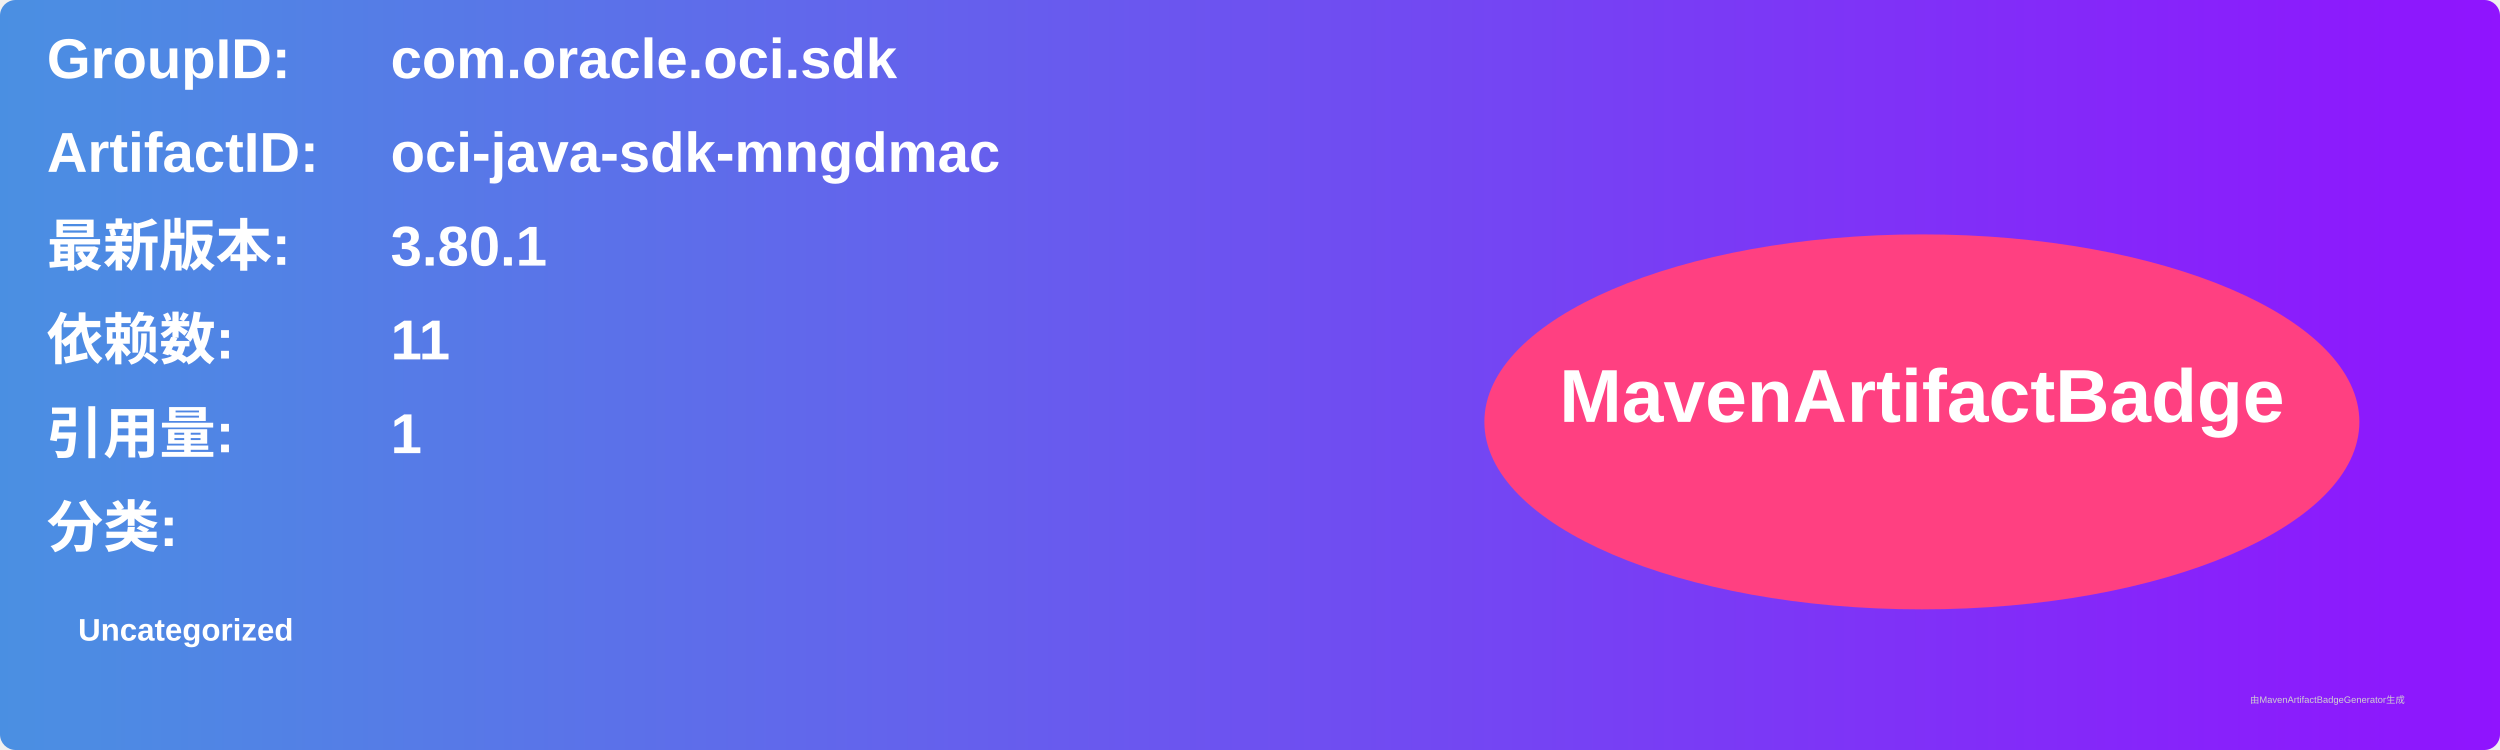
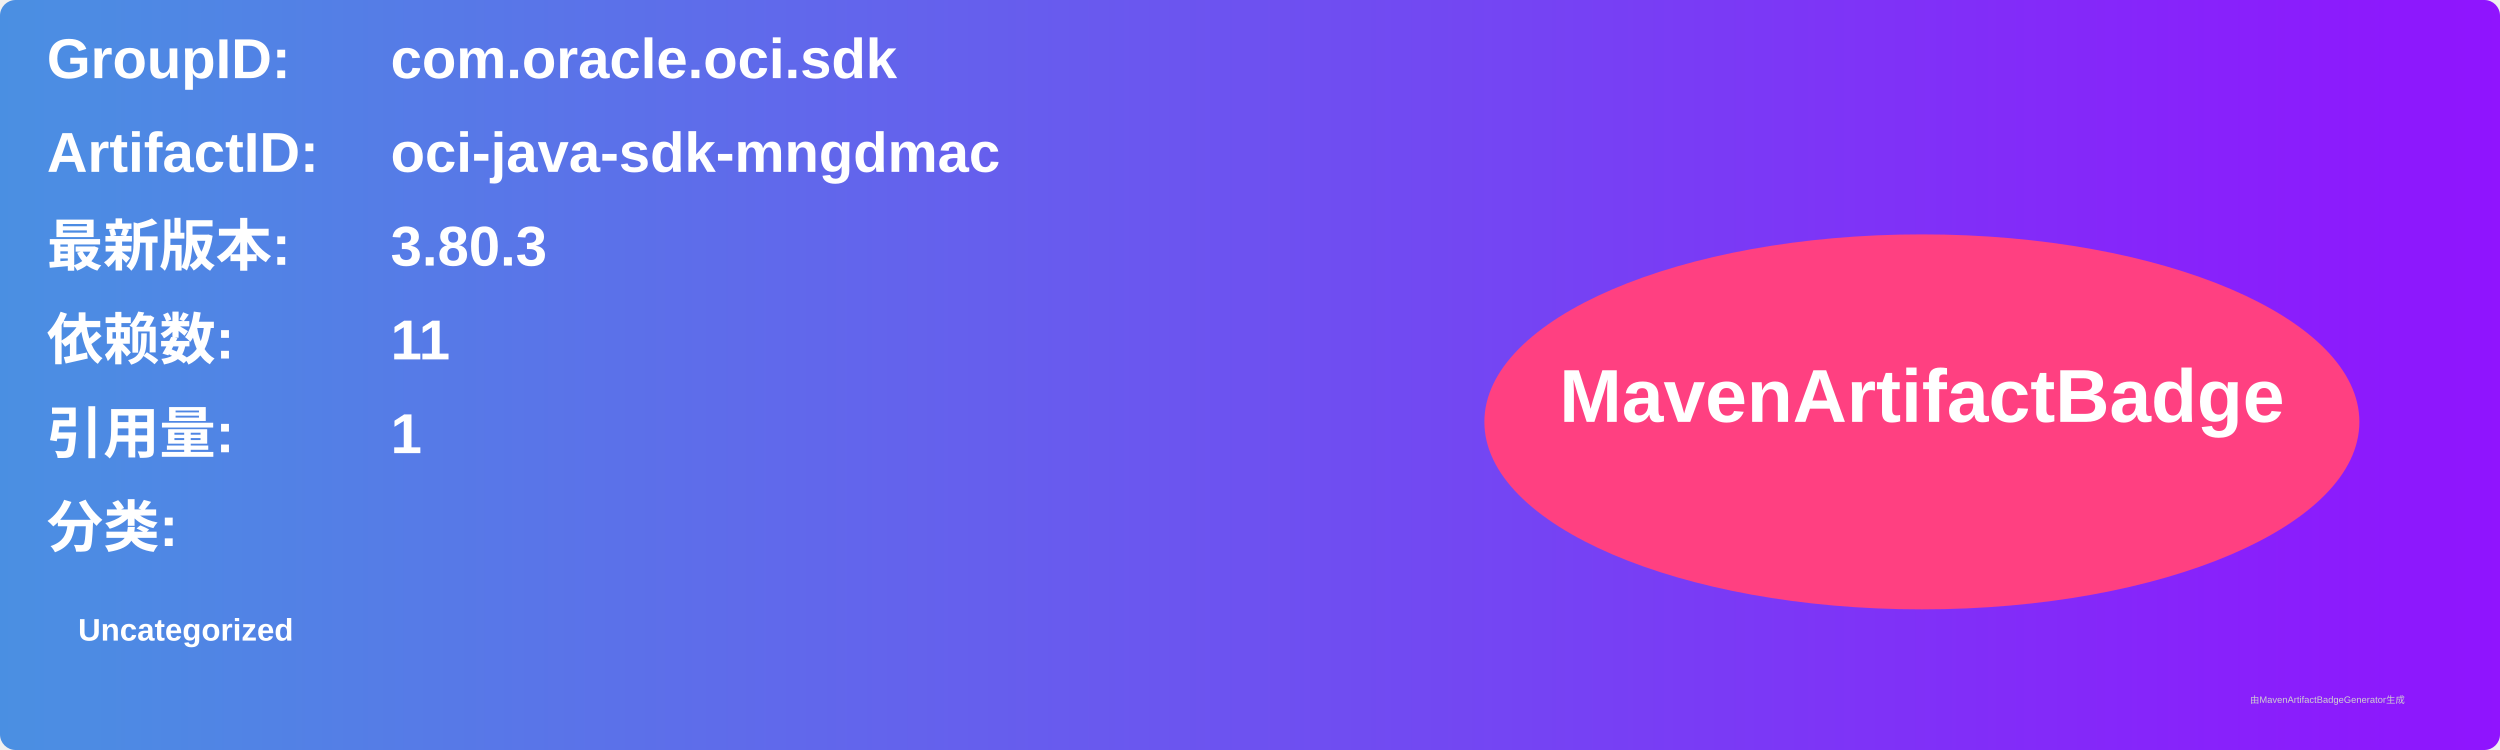
<svg xmlns="http://www.w3.org/2000/svg" width="800" height="240" viewBox="0 0 800 240">
  <linearGradient id="grad" x1="0%" y1="0%" x2="100%" y2="0%">
    <stop offset="0%" stop-color="#4a90e2" />
    <stop offset="100%" stop-color="#9013fe" />
  </linearGradient>
  <rect width="100%" height="100%" rx="5" ry="5" fill="url(#grad)" />
  <g transform="translate(15, 15)">
    <text x="0" y="10" font-family="Arial" font-size="18" fill="white" font-weight="bold" width="260">GroupID:</text>
    <text x="110" y="10" font-family="Arial" font-size="18" fill="white" font-weight="bold" width="460">com.oracle.oci.sdk</text>
    <text x="0" y="40" font-family="Arial" font-size="18" fill="white" font-weight="bold" width="260">ArtifactID:</text>
    <text x="110" y="40" font-family="Arial" font-size="18" fill="white" font-weight="bold" width="460">oci-java-sdk-mngdmac</text>
    <text x="0" y="70" font-family="Arial" font-size="18" fill="white" font-weight="bold">最新版本:</text>
    <text x="110" y="70" font-family="Arial" font-size="18" fill="white" font-weight="bold">
-       <tspan font-weight="bold">3.80.1</tspan>
+       <tspan font-weight="bold">3.80.3</tspan>
    </text>
    <text x="0" y="100" font-family="Arial" font-size="18" fill="white" font-weight="bold">依赖数: </text>
    <text x="110" y="100" font-family="Arial" font-size="18" fill="white">
      <tspan font-weight="bold">11</tspan>
    </text>
    <text x="0" y="130" font-family="Arial" font-size="18" fill="white" font-weight="bold">引用量: </text>
    <text x="110" y="130" font-family="Arial" font-size="18" fill="white">
      <tspan font-weight="bold">1</tspan>
    </text>
    <text x="0" y="160" font-family="Arial" font-size="18" fill="white" font-weight="bold">分类:</text>
    <text x="10" y="190" font-family="Arial" font-size="10" fill="white">
      <tspan font-weight="bold">Uncategorized</tspan>
    </text>
    <ellipse cx="600" cy="120" rx="140" ry="60" fill="#ff4081" />
    <text x="600" y="120" text-anchor="middle" font-family="Arial" font-size="24" fill="white" font-weight="bold">MavenArtifactBadge</text>
  </g>
  <text x="720" y="225" font-family="Arial" font-size="3" fill="#d0d0d0">由MavenArtifactBadgeGenerator生成</text>
</svg>
